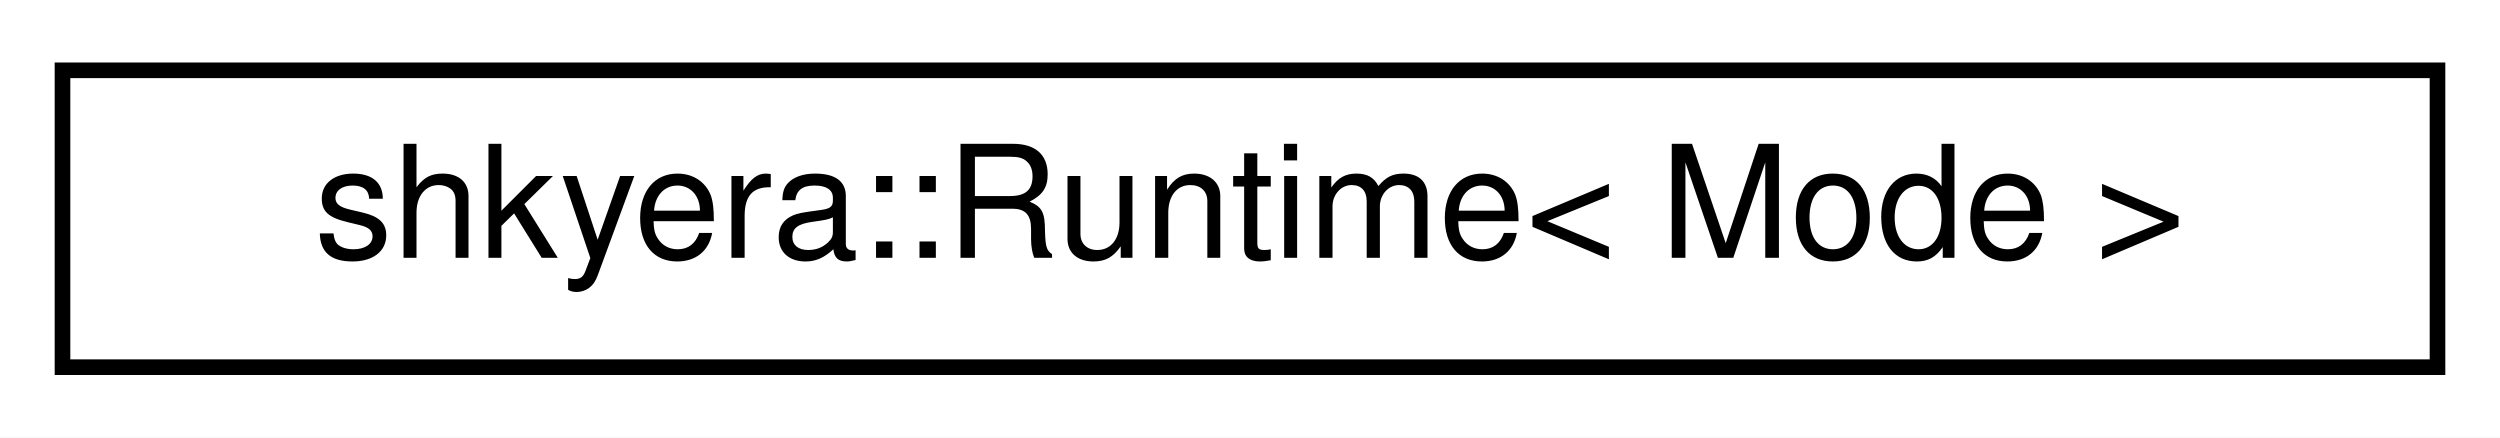
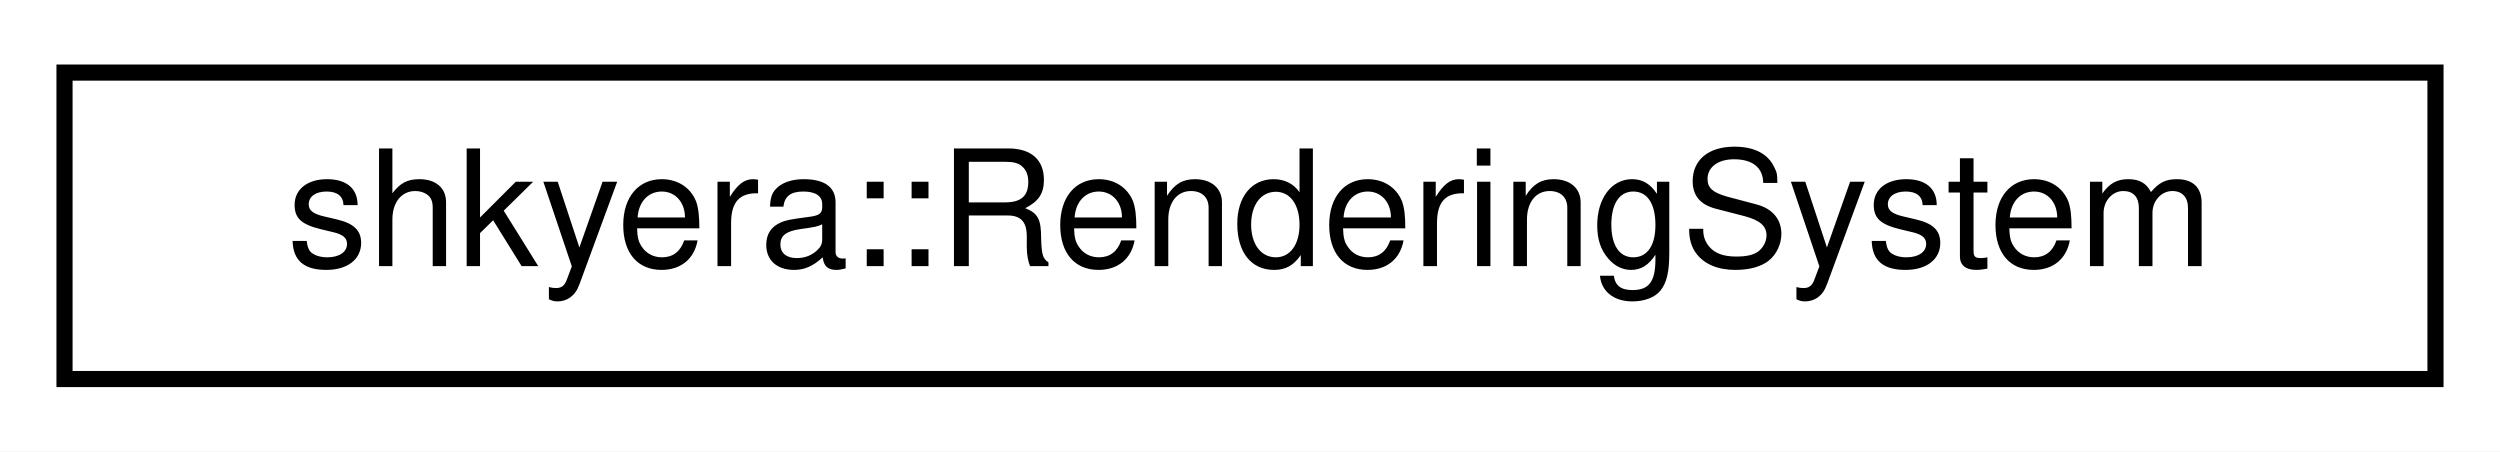
- <svg xmlns="http://www.w3.org/2000/svg" xmlns:xlink="http://www.w3.org/1999/xlink" width="160pt" height="28pt" viewBox="0.00 0.00 160.00 28.00">
+ <svg xmlns="http://www.w3.org/2000/svg" xmlns:xlink="http://www.w3.org/1999/xlink" width="155pt" height="28pt" viewBox="0.00 0.00 155.00 28.00">
  <g id="graph0" class="graph" transform="scale(1 1) rotate(0) translate(4 24)">
-     <polygon fill="white" stroke="transparent" points="-4,4 -4,-24 156,-24 156,4 -4,4" />
+     <polygon fill="white" stroke="transparent" points="-4,4 -4,-24 151,-24 151,4 -4,4" />
    <g id="node1" class="node">
      <g id="a_node1">
-         <a xlink:href="classshkyera_1_1_runtime.html" target="_top" xlink:title=" ">
-           <polygon fill="white" stroke="black" points="0,-0.5 0,-19.5 152,-19.5 152,-0.5 0,-0.5" />
-           <text text-anchor="middle" x="76" y="-7.5" font-family="Helvetica,sans-Serif" font-size="10.00">shkyera::Runtime&lt; Mode &gt;</text>
+         <a xlink:href="classshkyera_1_1_rendering_system.html" target="_top" xlink:title=" ">
+           <polygon fill="white" stroke="black" points="0,-0.5 0,-19.5 147,-19.5 147,-0.5 0,-0.5" />
+           <text text-anchor="middle" x="73.5" y="-7.5" font-family="Helvetica,sans-Serif" font-size="10.00">shkyera::RenderingSystem</text>
        </a>
      </g>
    </g>
  </g>
</svg>
